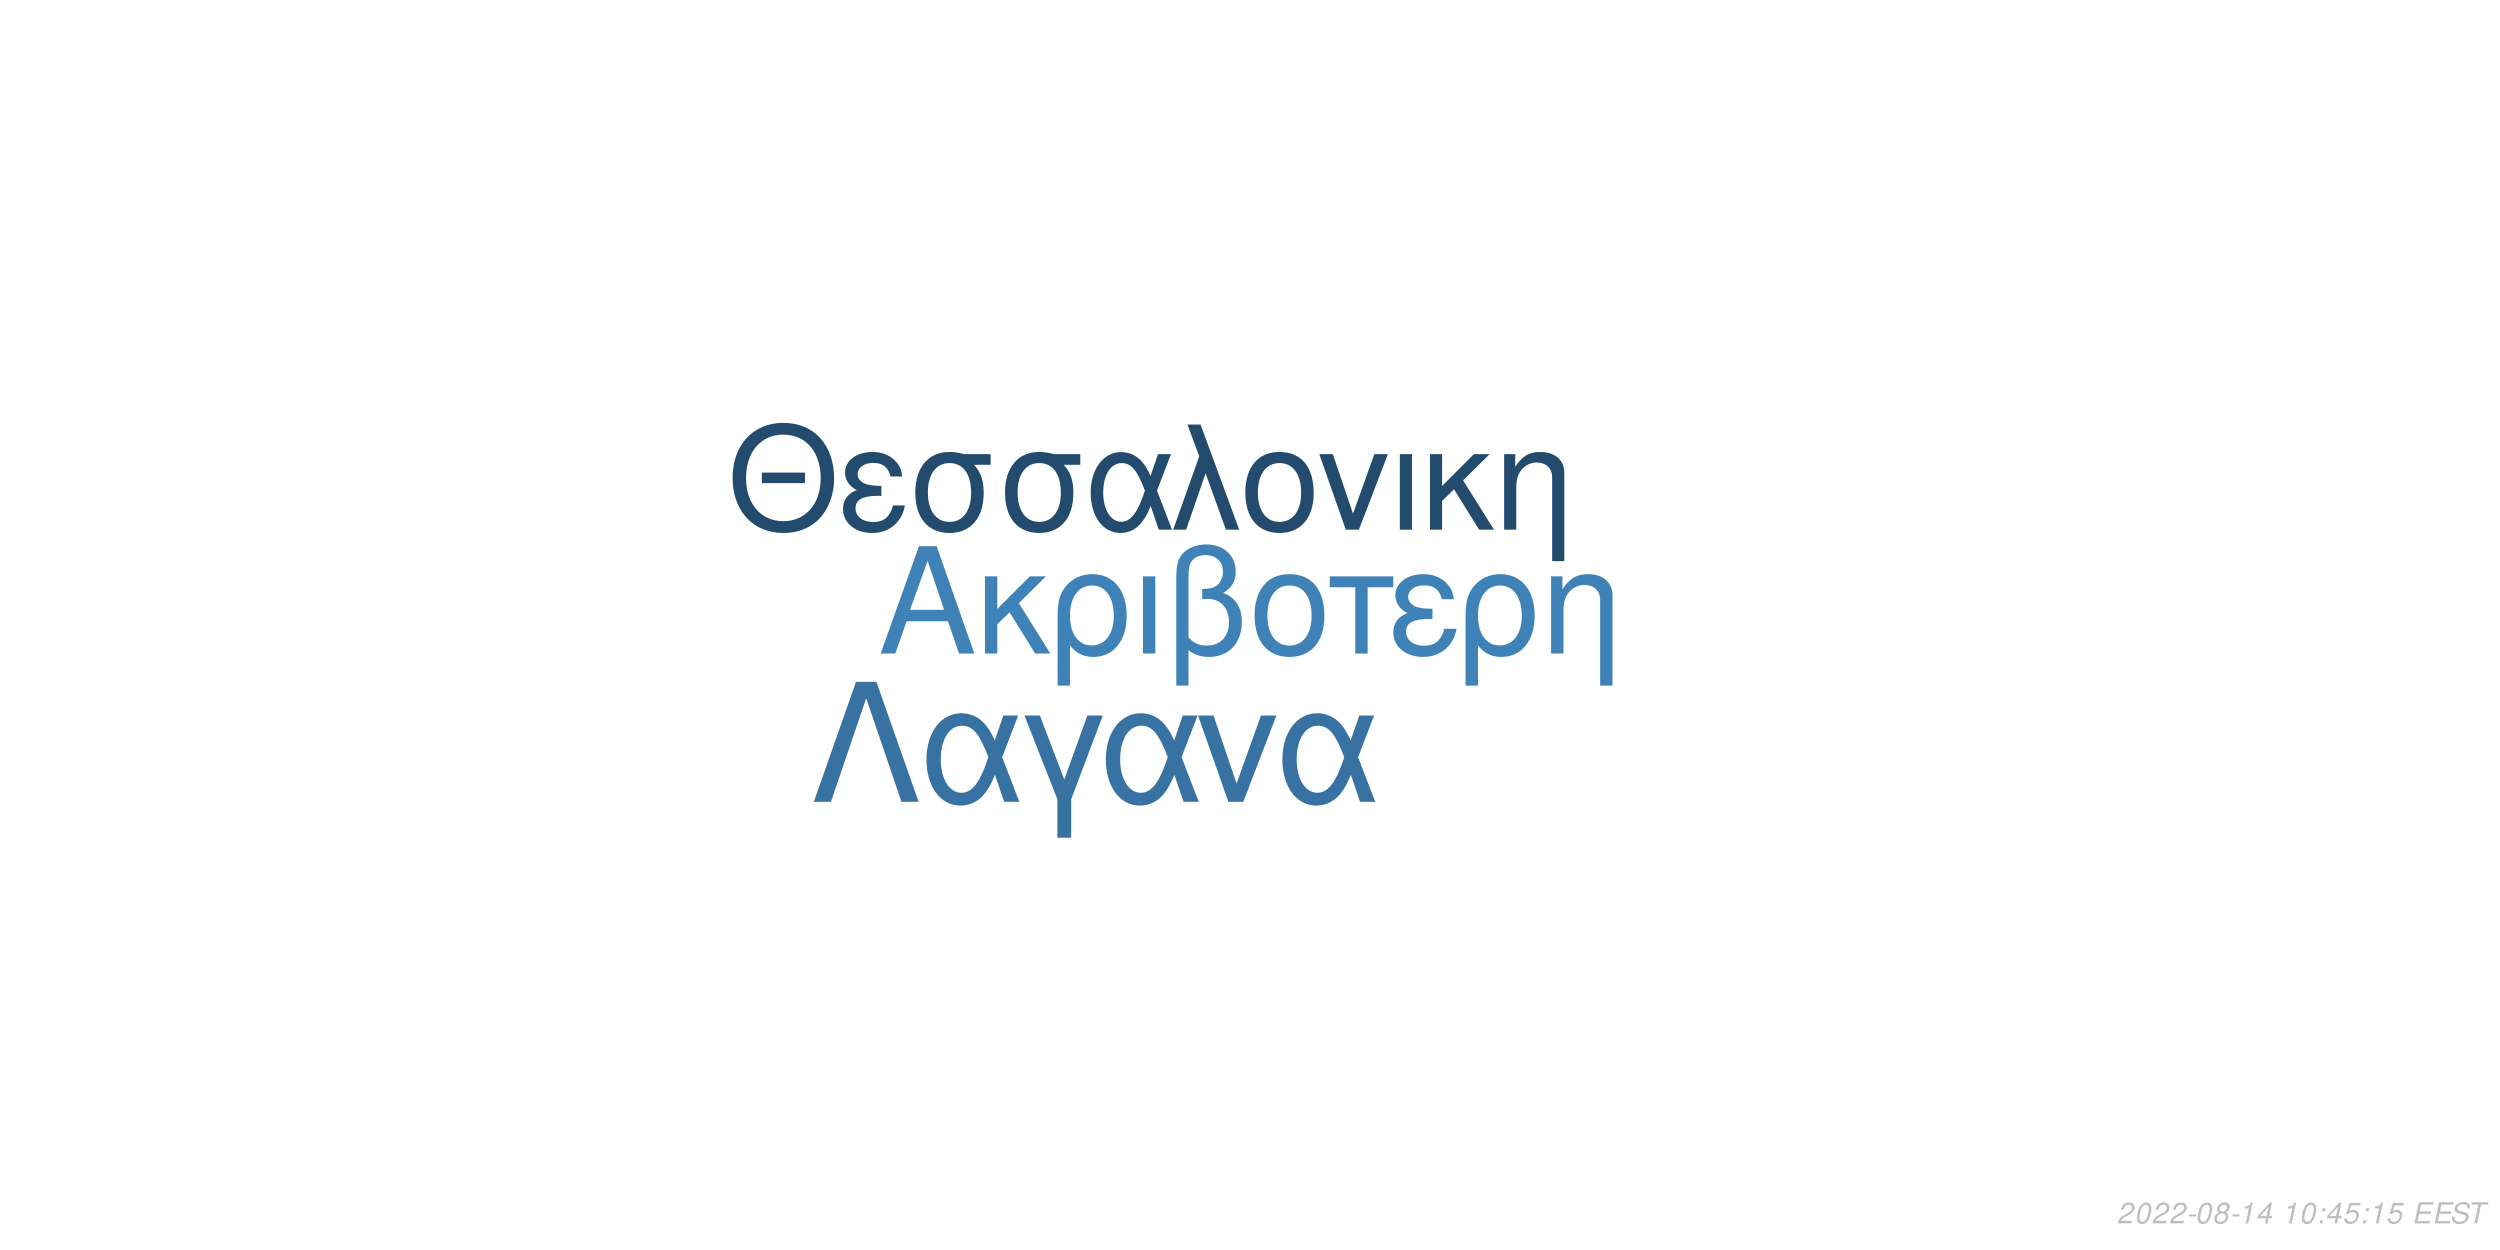
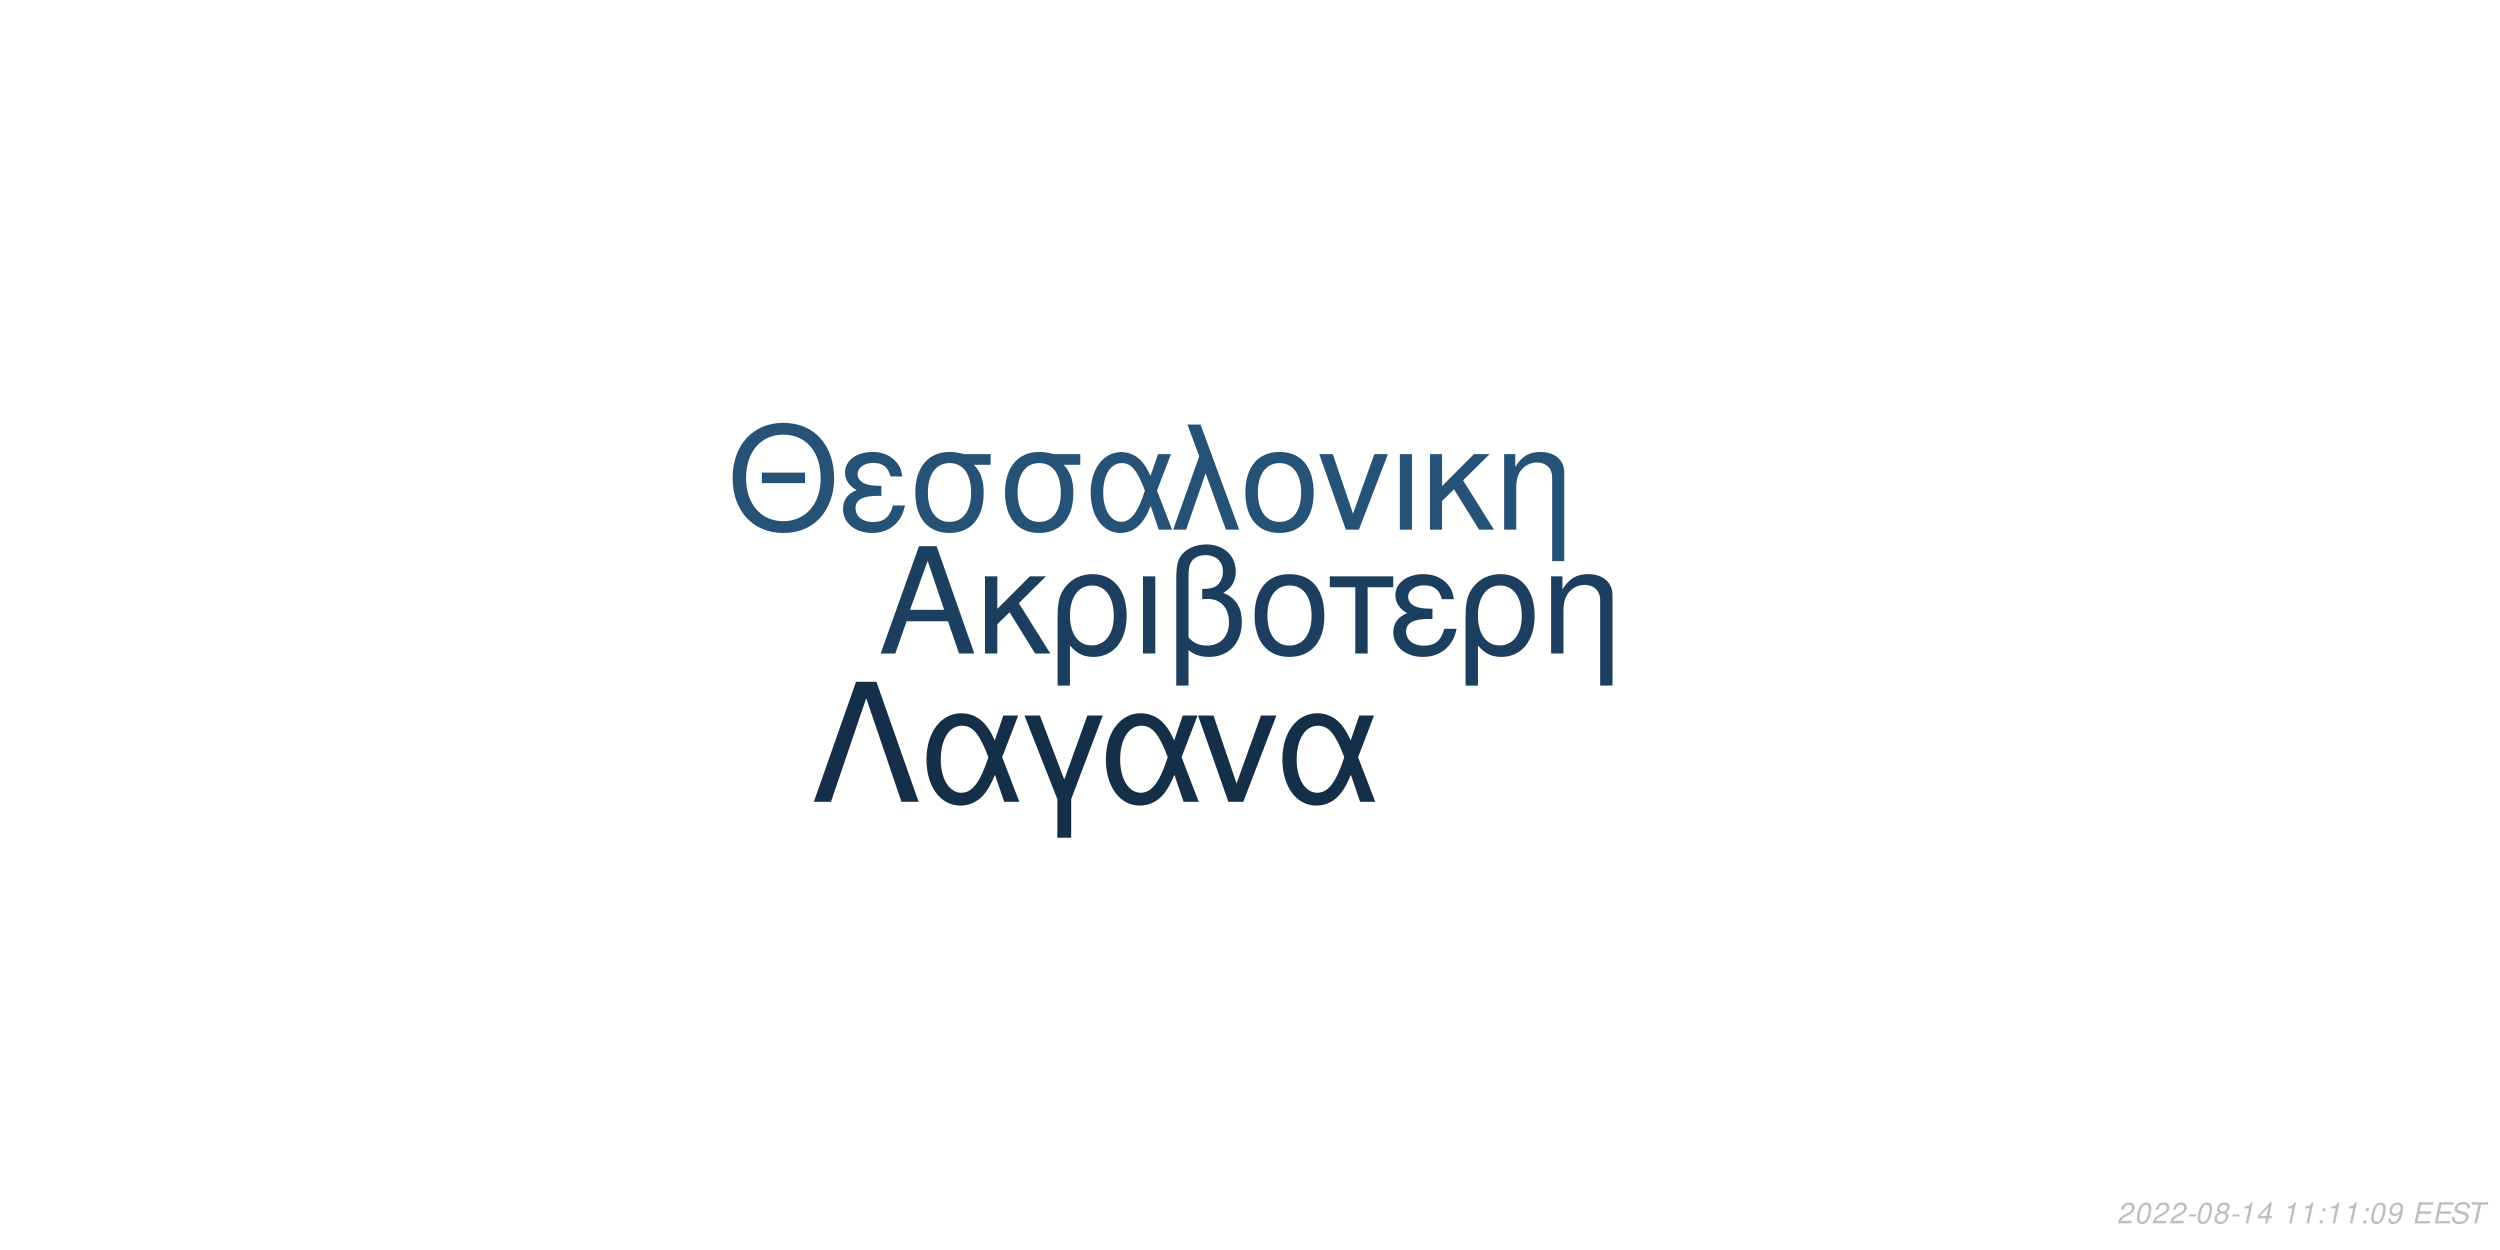
<svg xmlns="http://www.w3.org/2000/svg" xmlns:xlink="http://www.w3.org/1999/xlink" width="864pt" height="432pt" viewBox="0 0 864 432" version="1.1">
  <defs>
    <g>
      <symbol overflow="visible" id="glyph0-0">
        <path style="stroke:none;" d="" />
      </symbol>
      <symbol overflow="visible" id="glyph0-1">
        <path style="stroke:none;" d="M 24.125 -11.141 L 27.938 0 L 33.234 0 L 20.203 -37.094 L 14.094 -37.094 L 0.859 0 L 5.906 0 L 9.828 -11.141 Z M 22.797 -15.109 L 11 -15.109 L 17.094 -32.016 Z M 22.797 -15.109 " />
      </symbol>
      <symbol overflow="visible" id="glyph0-2">
        <path style="stroke:none;" d="M 7.172 -15.422 L 7.172 -26.672 L 2.906 -26.672 L 2.906 0 L 7.172 0 L 7.172 -10.125 L 11.406 -14.25 L 20.25 0 L 25.5 0 L 14.609 -17.406 L 23.969 -26.672 L 18.422 -26.672 Z M 7.172 -15.422 " />
      </symbol>
      <symbol overflow="visible" id="glyph0-3">
        <path style="stroke:none;" d="M 3 11.094 L 7.281 11.094 L 7.281 -2.797 C 9.516 -0.047 11.953 1.172 15.375 1.172 C 22.344 1.172 26.875 -4.422 26.875 -13.031 C 26.875 -21.891 22.297 -27.438 15.062 -27.438 C 11.297 -27.438 7.984 -25.906 5.797 -23.156 C 3.672 -20.516 3 -17.969 3 -12.359 Z M 14.906 -23.516 C 19.547 -23.516 22.438 -19.438 22.438 -12.922 C 22.438 -6.812 19.391 -2.797 14.812 -2.797 C 10.172 -2.797 7.281 -6.766 7.281 -13.125 C 7.281 -19.484 10.234 -23.516 14.906 -23.516 Z M 14.906 -23.516 " />
      </symbol>
      <symbol overflow="visible" id="glyph0-4">
        <path style="stroke:none;" d="M 3.516 0 L 7.781 0 L 7.781 -26.672 L 3.516 -26.672 Z M 3.516 0 " />
      </symbol>
      <symbol overflow="visible" id="glyph0-5">
        <path style="stroke:none;" d="M 4.016 11.094 L 8.25 11.094 L 8.25 -1.172 C 10.172 0.406 12.422 1.172 15.312 1.172 C 22.188 1.172 26.672 -3.609 26.672 -10.891 C 26.672 -15.984 24.578 -19.234 20.25 -20.969 C 23.109 -22.547 24.578 -25.031 24.578 -28.344 C 24.578 -33.844 20.406 -37.703 14.453 -37.703 C 10.938 -37.703 7.734 -36.391 6 -34.25 C 4.484 -32.422 4.016 -30.328 4.016 -25.391 Z M 8.25 -25.656 C 8.25 -29.359 8.5 -30.844 9.469 -32.062 C 10.375 -33.281 12.156 -34 14.094 -34 C 17.812 -34 20.156 -31.812 20.156 -28.297 C 20.156 -25.953 18.984 -23.812 17.297 -23.047 C 16.281 -22.547 15.469 -22.438 12.984 -22.297 L 12.984 -18.781 C 13.734 -18.828 14.344 -18.875 14.969 -18.875 C 19.344 -18.875 22.234 -15.719 22.234 -10.891 C 22.234 -5.906 19.281 -2.75 14.656 -2.75 C 11.953 -2.75 9.922 -3.609 8.25 -5.594 Z M 8.25 -25.656 " />
      </symbol>
      <symbol overflow="visible" id="glyph0-6">
        <path style="stroke:none;" d="M 14.094 -27.438 C 6.562 -27.438 2.094 -22.094 2.094 -13.125 C 2.094 -4.125 6.562 1.172 14.141 1.172 C 21.672 1.172 26.203 -4.172 26.203 -12.922 C 26.203 -22.188 21.828 -27.438 14.094 -27.438 Z M 14.141 -23.516 C 18.938 -23.516 21.781 -19.594 21.781 -12.984 C 21.781 -6.672 18.828 -2.75 14.141 -2.75 C 9.422 -2.75 6.516 -6.672 6.516 -13.125 C 6.516 -19.594 9.422 -23.516 14.141 -23.516 Z M 14.141 -23.516 " />
      </symbol>
      <symbol overflow="visible" id="glyph0-7">
        <path style="stroke:none;" d="M 7.891 0 L 12.156 0 L 12.156 -22.906 L 21.016 -22.906 L 21.016 -26.672 L -0.922 -26.672 L -0.922 -22.906 L 7.891 -22.906 Z M 7.891 0 " />
      </symbol>
      <symbol overflow="visible" id="glyph0-8">
        <path style="stroke:none;" d="M 14.562 -15.469 C 11.344 -15.469 9.562 -15.781 8.297 -16.438 C 6.922 -17.203 6.156 -18.328 6.156 -19.547 C 6.156 -21.891 8.453 -23.562 11.656 -23.562 C 15.062 -23.562 16.953 -22.094 17.812 -18.781 L 21.938 -18.781 C 21.578 -21.266 21.062 -22.5 19.797 -23.922 C 17.812 -26.203 14.906 -27.438 11.453 -27.438 C 5.797 -27.438 1.734 -24.375 1.734 -20.203 C 1.734 -17.609 3.156 -15.375 5.859 -13.938 C 2.797 -12.875 1.016 -10.484 1.016 -7.328 C 1.016 -2.391 5.297 1.172 11.25 1.172 C 14.969 1.172 17.906 -0.109 20.156 -2.641 C 21.578 -4.328 22.297 -5.797 22.906 -8.547 L 18.672 -8.547 C 17.5 -4.422 15.422 -2.703 11.609 -2.703 C 7.938 -2.703 5.438 -4.688 5.438 -7.578 C 5.438 -10.578 7.938 -11.953 13.484 -11.953 C 13.641 -11.953 14.094 -11.953 14.562 -11.906 Z M 14.562 -15.469 " />
      </symbol>
      <symbol overflow="visible" id="glyph0-9">
        <path style="stroke:none;" d="M 3.562 -26.672 L 3.562 0 L 7.844 0 L 7.844 -14.703 C 7.844 -17.906 8.5 -19.891 10.031 -21.531 C 11.406 -22.953 13.188 -23.719 15.062 -23.719 C 18.375 -23.719 20.516 -21.672 20.516 -18.469 L 20.516 11.094 L 24.781 11.094 L 24.781 -20.156 C 24.781 -24.578 21.469 -27.438 16.328 -27.438 C 12.359 -27.438 9.828 -25.906 7.484 -22.188 L 7.484 -26.672 Z M 3.562 -26.672 " />
      </symbol>
      <symbol overflow="visible" id="glyph1-0">
        <path style="stroke:none;" d="" />
      </symbol>
      <symbol overflow="visible" id="glyph1-1">
        <path style="stroke:none;" d="M 26.859 -19.734 L 11.953 -19.734 L 11.953 -16.094 L 26.859 -16.094 Z M 19.328 -36.922 C 8.922 -36.922 1.844 -29.25 1.844 -17.891 C 1.844 -6.484 8.875 1.141 19.391 1.141 C 23.812 1.141 27.703 -0.203 30.641 -2.688 C 34.578 -6.031 36.922 -11.656 36.922 -17.594 C 36.922 -29.297 30 -36.922 19.328 -36.922 Z M 19.328 -32.844 C 27.203 -32.844 32.281 -26.906 32.281 -17.688 C 32.281 -8.922 27.062 -2.938 19.391 -2.938 C 11.609 -2.938 6.484 -8.922 6.484 -17.891 C 6.484 -26.859 11.609 -32.844 19.328 -32.844 Z M 19.328 -32.844 " />
      </symbol>
      <symbol overflow="visible" id="glyph1-2">
        <path style="stroke:none;" d="M 14.25 -15.141 C 11.109 -15.141 9.375 -15.453 8.125 -16.094 C 6.781 -16.844 6.031 -17.938 6.031 -19.141 C 6.031 -21.422 8.266 -23.078 11.406 -23.078 C 14.75 -23.078 16.594 -21.625 17.438 -18.391 L 21.469 -18.391 C 21.125 -20.828 20.625 -22.031 19.391 -23.422 C 17.438 -25.656 14.594 -26.859 11.219 -26.859 C 5.688 -26.859 1.688 -23.875 1.688 -19.781 C 1.688 -17.234 3.094 -15.047 5.734 -13.656 C 2.734 -12.609 1 -10.266 1 -7.172 C 1 -2.344 5.188 1.141 11.016 1.141 C 14.656 1.141 17.547 -0.094 19.734 -2.594 C 21.125 -4.234 21.828 -5.688 22.422 -8.375 L 18.281 -8.375 C 17.141 -4.328 15.094 -2.641 11.359 -2.641 C 7.766 -2.641 5.328 -4.578 5.328 -7.422 C 5.328 -10.359 7.766 -11.703 13.203 -11.703 C 13.359 -11.703 13.797 -11.703 14.25 -11.656 Z M 14.25 -15.141 " />
      </symbol>
      <symbol overflow="visible" id="glyph1-3">
        <path style="stroke:none;" d="M 29 -26.109 L 19.938 -26.109 C 17.594 -26.703 16.438 -26.859 14.703 -26.859 C 7.469 -26.859 2.984 -21.469 2.984 -12.859 C 2.984 -4.031 7.375 1.141 14.797 1.141 C 22.172 1.141 26.609 -4.078 26.609 -12.656 C 26.609 -17.047 25.656 -19.828 23.266 -22.422 L 29 -22.422 Z M 14.797 -23.016 C 19.531 -23.016 22.266 -19.234 22.266 -12.75 C 22.266 -6.531 19.438 -2.688 14.797 -2.688 C 10.172 -2.688 7.328 -6.531 7.328 -12.859 C 7.328 -19.188 10.172 -23.016 14.797 -23.016 Z M 14.797 -23.016 " />
      </symbol>
      <symbol overflow="visible" id="glyph1-4">
        <path style="stroke:none;" d="M 29.344 -26.109 L 24.859 -26.109 L 22.266 -18.578 C 21.125 -21.031 20.484 -22.125 19.328 -23.469 C 17.547 -25.609 14.906 -26.812 12.156 -26.812 C 5.984 -26.812 1.594 -20.984 1.594 -12.812 C 1.594 -4.578 5.828 1.141 11.906 1.141 C 14.953 1.141 17.734 -0.344 19.625 -3.047 C 20.672 -4.531 21.281 -5.688 22.328 -8.172 L 25.109 0 L 29.703 0 L 24.516 -13.5 Z M 20.328 -13.5 C 17.891 -5.922 15.453 -2.734 12.156 -2.734 C 8.516 -2.734 5.922 -6.922 5.922 -12.812 C 5.922 -18.938 8.516 -23.016 12.359 -23.016 C 15.594 -23.016 17.688 -20.531 20.328 -13.5 Z M 20.328 -13.5 " />
      </symbol>
      <symbol overflow="visible" id="glyph1-5">
        <path style="stroke:none;" d="M 1.094 0 L 5.578 0 L 12.312 -19.484 L 19.328 0 L 23.922 0 L 10.562 -36.328 L 6.031 -36.328 L 10.109 -25.359 Z M 1.094 0 " />
      </symbol>
      <symbol overflow="visible" id="glyph1-6">
        <path style="stroke:none;" d="M 13.797 -26.859 C 6.422 -26.859 2.047 -21.625 2.047 -12.859 C 2.047 -4.031 6.422 1.141 13.859 1.141 C 21.234 1.141 25.656 -4.078 25.656 -12.656 C 25.656 -21.719 21.375 -26.859 13.797 -26.859 Z M 13.859 -23.016 C 18.531 -23.016 21.328 -19.188 21.328 -12.703 C 21.328 -6.531 18.438 -2.688 13.859 -2.688 C 9.219 -2.688 6.375 -6.531 6.375 -12.859 C 6.375 -19.188 9.219 -23.016 13.859 -23.016 Z M 13.859 -23.016 " />
      </symbol>
      <symbol overflow="visible" id="glyph1-7">
        <path style="stroke:none;" d="M 14.297 0 L 24.312 -26.109 L 19.625 -26.109 L 12.25 -5.531 L 5.281 -26.109 L 0.594 -26.109 L 9.766 0 Z M 14.297 0 " />
      </symbol>
      <symbol overflow="visible" id="glyph1-8">
        <path style="stroke:none;" d="M 3.438 0 L 7.625 0 L 7.625 -26.109 L 3.438 -26.109 Z M 3.438 0 " />
      </symbol>
      <symbol overflow="visible" id="glyph1-9">
        <path style="stroke:none;" d="M 7.031 -15.094 L 7.031 -26.109 L 2.844 -26.109 L 2.844 0 L 7.031 0 L 7.031 -9.922 L 11.156 -13.953 L 19.828 0 L 24.969 0 L 14.297 -17.047 L 23.469 -26.109 L 18.031 -26.109 Z M 7.031 -15.094 " />
      </symbol>
      <symbol overflow="visible" id="glyph1-10">
        <path style="stroke:none;" d="M 3.484 -26.109 L 3.484 0 L 7.672 0 L 7.672 -14.406 C 7.672 -17.547 8.328 -19.484 9.812 -21.078 C 11.156 -22.469 12.906 -23.219 14.75 -23.219 C 17.984 -23.219 20.078 -21.234 20.078 -18.094 L 20.078 10.859 L 24.266 10.859 L 24.266 -19.734 C 24.266 -24.062 21.031 -26.859 16 -26.859 C 12.109 -26.859 9.609 -25.359 7.328 -21.719 L 7.328 -26.109 Z M 3.484 -26.109 " />
      </symbol>
      <symbol overflow="visible" id="glyph2-0">
        <path style="stroke:none;" d="" />
      </symbol>
      <symbol overflow="visible" id="glyph2-1">
        <path style="stroke:none;" d="M 22.531 -41.484 L 15.484 -41.484 L 0.906 0 L 6.828 0 L 19 -35.797 L 31.188 0 L 37.109 0 Z M 22.531 -41.484 " />
      </symbol>
      <symbol overflow="visible" id="glyph2-2">
        <path style="stroke:none;" d="M 33.516 -29.812 L 28.391 -29.812 L 25.438 -21.219 C 24.125 -24.016 23.391 -25.266 22.078 -26.797 C 20.031 -29.25 17.016 -30.609 13.891 -30.609 C 6.828 -30.609 1.828 -23.953 1.828 -14.625 C 1.828 -5.234 6.656 1.312 13.594 1.312 C 17.078 1.312 20.266 -0.391 22.422 -3.469 C 23.609 -5.172 24.297 -6.484 25.5 -9.328 L 28.688 0 L 33.922 0 L 28 -15.422 Z M 23.219 -15.422 C 20.422 -6.766 17.641 -3.125 13.891 -3.125 C 9.734 -3.125 6.766 -7.906 6.766 -14.625 C 6.766 -21.625 9.734 -26.297 14.109 -26.297 C 17.812 -26.297 20.203 -23.453 23.219 -15.422 Z M 23.219 -15.422 " />
      </symbol>
      <symbol overflow="visible" id="glyph2-3">
        <path style="stroke:none;" d="M 12.062 12.406 L 16.844 12.406 L 16.844 -0.906 L 27.766 -29.812 L 22.422 -29.812 L 14.453 -7.688 L 6.031 -29.812 L 0.688 -29.812 L 12.062 -0.906 Z M 12.062 12.406 " />
      </symbol>
      <symbol overflow="visible" id="glyph2-4">
        <path style="stroke:none;" d="M 16.328 0 L 27.766 -29.812 L 22.422 -29.812 L 14 -6.312 L 6.031 -29.812 L 0.688 -29.812 L 11.156 0 Z M 16.328 0 " />
      </symbol>
      <symbol overflow="visible" id="glyph3-0">
        <path style="stroke:none;" d="" />
      </symbol>
      <symbol overflow="visible" id="glyph3-1">
        <path style="stroke:none;" d="M 5.234 -0.875 L 1.469 -0.875 C 1.641 -1.375 2.203 -1.891 3.109 -2.344 L 4.234 -2.938 C 5.562 -3.625 6.219 -4.469 6.219 -5.484 C 6.219 -5.938 6.062 -6.359 5.797 -6.656 C 5.469 -7.047 4.984 -7.234 4.312 -7.234 C 2.766 -7.234 1.891 -6.453 1.484 -4.734 L 2.375 -4.734 C 2.484 -5.188 2.609 -5.484 2.797 -5.75 C 3.094 -6.203 3.609 -6.453 4.188 -6.453 C 4.891 -6.453 5.344 -6.031 5.344 -5.375 C 5.344 -4.703 4.859 -4.094 4.016 -3.656 L 2.984 -3.125 C 1.234 -2.188 0.797 -1.656 0.344 -0.016 L 5.047 -0.016 Z M 5.234 -0.875 " />
      </symbol>
      <symbol overflow="visible" id="glyph3-2">
        <path style="stroke:none;" d="M 4.203 -7.234 C 3.375 -7.234 2.688 -6.812 2.125 -5.984 C 1.484 -5.047 0.984 -3.188 0.984 -1.734 C 0.984 -1.109 1.172 -0.562 1.484 -0.266 C 1.797 0.047 2.281 0.234 2.766 0.234 C 3.625 0.234 4.281 -0.156 4.859 -1.016 C 5.516 -1.953 6 -3.797 6 -5.266 C 6 -6.5 5.328 -7.234 4.203 -7.234 Z M 4.094 -6.453 C 4.734 -6.453 5.125 -5.984 5.125 -5.156 C 5.125 -4.203 4.781 -2.625 4.406 -1.812 C 3.984 -0.938 3.516 -0.547 2.875 -0.547 C 2.25 -0.547 1.875 -1.031 1.875 -1.828 C 1.875 -2.797 2.203 -4.344 2.594 -5.203 C 2.984 -6.047 3.453 -6.453 4.094 -6.453 Z M 4.094 -6.453 " />
      </symbol>
      <symbol overflow="visible" id="glyph3-3">
        <path style="stroke:none;" d="M 3.516 -3.125 L 1.125 -3.125 L 0.969 -2.406 L 3.359 -2.406 Z M 3.516 -3.125 " />
      </symbol>
      <symbol overflow="visible" id="glyph3-4">
        <path style="stroke:none;" d="M 4.766 -3.797 C 5.078 -3.969 5.234 -4.078 5.438 -4.234 C 5.812 -4.594 6.062 -5.172 6.062 -5.734 C 6.062 -6.625 5.344 -7.234 4.266 -7.234 C 2.812 -7.234 1.703 -6.219 1.703 -4.875 C 1.703 -4.406 1.875 -4.125 2.359 -3.812 C 1.297 -3.312 0.75 -2.516 0.75 -1.469 C 0.75 -0.438 1.547 0.234 2.812 0.234 C 3.656 0.234 4.359 -0.094 4.938 -0.734 C 5.359 -1.234 5.609 -1.859 5.609 -2.438 C 5.609 -3.047 5.312 -3.516 4.766 -3.797 Z M 4.109 -6.453 C 4.797 -6.453 5.188 -6.125 5.188 -5.578 C 5.188 -5.266 5.062 -4.922 4.859 -4.672 C 4.562 -4.312 4.188 -4.156 3.656 -4.156 C 2.984 -4.156 2.594 -4.453 2.594 -4.984 C 2.594 -5.859 3.203 -6.453 4.109 -6.453 Z M 3.453 -3.406 C 4.234 -3.406 4.734 -2.984 4.734 -2.312 C 4.734 -1.312 3.922 -0.547 2.875 -0.547 C 2.125 -0.547 1.625 -0.969 1.625 -1.625 C 1.625 -2.609 2.438 -3.406 3.453 -3.406 Z M 3.453 -3.406 " />
      </symbol>
      <symbol overflow="visible" id="glyph3-5">
        <path style="stroke:none;" d="M 3.703 -5.188 L 2.594 0 L 3.469 0 L 5.016 -7.234 L 4.438 -7.234 C 3.906 -6.156 3.688 -6.016 2.234 -5.812 L 2.109 -5.188 Z M 3.703 -5.188 " />
      </symbol>
      <symbol overflow="visible" id="glyph3-6">
        <path style="stroke:none;" d="M 3.625 -1.75 L 3.266 0 L 4.141 0 L 4.516 -1.75 L 5.562 -1.75 L 5.734 -2.531 L 4.688 -2.531 L 5.688 -7.234 L 5.016 -7.234 L 0.844 -2.672 L 0.641 -1.75 Z M 3.797 -2.531 L 1.594 -2.531 L 4.469 -5.703 Z M 3.797 -2.531 " />
      </symbol>
      <symbol overflow="visible" id="glyph3-7">
        <path style="stroke:none;" d="" />
      </symbol>
      <symbol overflow="visible" id="glyph3-8">
        <path style="stroke:none;" d="M 2.359 -1.031 L 1.312 -1.031 L 1.094 0 L 2.141 0 Z M 3.266 -5.234 L 2.219 -5.234 L 2 -4.203 L 3.047 -4.203 Z M 3.266 -5.234 " />
      </symbol>
      <symbol overflow="visible" id="glyph3-9">
-         <path style="stroke:none;" d="M 6.297 -7.094 L 2.594 -7.094 L 1.234 -3.234 L 2.047 -3.234 C 2.656 -3.766 2.938 -3.906 3.531 -3.906 C 4.328 -3.906 4.797 -3.453 4.797 -2.688 C 4.797 -1.438 3.969 -0.547 2.828 -0.547 C 2.031 -0.547 1.609 -0.938 1.578 -1.734 L 0.703 -1.734 L 0.703 -1.516 C 0.703 -0.938 0.844 -0.547 1.188 -0.266 C 1.562 0.062 2.078 0.234 2.703 0.234 C 3.656 0.234 4.391 -0.156 4.984 -0.922 C 5.422 -1.5 5.672 -2.234 5.672 -2.953 C 5.672 -4 4.938 -4.672 3.812 -4.672 C 3.328 -4.672 2.906 -4.547 2.406 -4.234 L 3.109 -6.219 L 6.109 -6.219 Z M 6.297 -7.094 " />
+         <path style="stroke:none;" d="M 0.844 -1.656 C 0.844 -1.547 0.844 -1.438 0.844 -1.375 C 0.844 -0.406 1.531 0.234 2.578 0.234 C 3.203 0.234 3.766 0.016 4.297 -0.438 C 4.938 -1 5.312 -1.656 5.594 -2.719 C 5.844 -3.672 6.016 -4.766 6.016 -5.375 C 6.016 -5.844 5.844 -6.328 5.547 -6.656 C 5.203 -7.031 4.703 -7.234 4.062 -7.234 C 2.516 -7.234 1.297 -5.938 1.297 -4.266 C 1.297 -3.203 1.984 -2.547 3.047 -2.547 C 3.484 -2.547 3.953 -2.672 4.281 -2.891 C 4.406 -2.984 4.547 -3.078 4.828 -3.344 C 4.438 -1.484 3.703 -0.547 2.703 -0.547 C 2.109 -0.547 1.719 -0.938 1.719 -1.547 L 1.719 -1.656 Z M 3.953 -6.453 C 4.625 -6.453 5.141 -5.953 5.141 -5.281 C 5.141 -4.188 4.312 -3.312 3.297 -3.312 C 2.594 -3.312 2.172 -3.734 2.172 -4.453 C 2.172 -5.562 2.984 -6.453 3.953 -6.453 Z M 3.953 -6.453 " />
      </symbol>
      <symbol overflow="visible" id="glyph3-10">
        <path style="stroke:none;" d="M 2.547 -3.312 L 6.5 -3.312 L 6.688 -4.141 L 2.719 -4.141 L 3.219 -6.469 L 7.344 -6.469 L 7.516 -7.297 L 2.453 -7.297 L 0.906 0 L 6.125 0 L 6.297 -0.812 L 2.016 -0.812 Z M 2.547 -3.312 " />
      </symbol>
      <symbol overflow="visible" id="glyph3-11">
        <path style="stroke:none;" d="M 7.062 -5.156 C 7.125 -5.438 7.141 -5.562 7.141 -5.703 C 7.141 -6.156 6.938 -6.594 6.594 -6.891 C 6.188 -7.25 5.656 -7.406 4.875 -7.406 C 3.844 -7.406 3.047 -7.125 2.5 -6.562 C 2.094 -6.141 1.781 -5.438 1.781 -4.922 C 1.781 -4.297 2.219 -3.766 2.891 -3.562 L 4.594 -3.094 C 5.406 -2.859 5.734 -2.578 5.734 -2.094 C 5.734 -1.781 5.547 -1.406 5.266 -1.141 C 4.844 -0.766 4.266 -0.578 3.453 -0.578 C 2.328 -0.578 1.812 -0.984 1.812 -1.906 C 1.812 -2.047 1.812 -2.125 1.844 -2.312 L 0.984 -2.312 C 0.906 -2.062 0.891 -1.906 0.891 -1.688 C 0.891 -0.484 1.797 0.234 3.297 0.234 C 4.359 0.234 5.234 -0.062 5.812 -0.609 C 6.344 -1.078 6.688 -1.797 6.688 -2.375 C 6.688 -2.641 6.609 -2.906 6.453 -3.156 C 6.234 -3.5 5.938 -3.703 5.469 -3.828 L 3.75 -4.312 C 2.984 -4.547 2.734 -4.734 2.734 -5.188 C 2.734 -5.547 2.875 -5.844 3.188 -6.109 C 3.547 -6.438 4.031 -6.594 4.703 -6.594 C 5.266 -6.594 5.688 -6.484 5.906 -6.297 C 6.094 -6.125 6.219 -5.797 6.219 -5.516 C 6.219 -5.422 6.203 -5.344 6.188 -5.156 Z M 7.062 -5.156 " />
      </symbol>
      <symbol overflow="visible" id="glyph3-12">
        <path style="stroke:none;" d="M 4.938 -6.469 L 7.312 -6.469 L 7.484 -7.297 L 1.75 -7.297 L 1.578 -6.469 L 3.984 -6.469 L 2.609 0 L 3.547 0 Z M 4.938 -6.469 " />
      </symbol>
    </g>
  </defs>
  <g id="surface1">
    <rect x="0" y="0" width="864" height="432" style="fill:rgb(100%,100%,100%);fill-opacity:1;stroke:none;" />
-     <g style="fill:rgb(24.706%,50.98%,72.157%);fill-opacity:1;">
+     <g style="fill:rgb(11.373%,24.706%,37.255%);fill-opacity:1;">
      <use xlink:href="#glyph0-1" x="303.5" y="225.861" />
      <use xlink:href="#glyph0-2" x="337.5" y="225.861" />
      <use xlink:href="#glyph0-3" x="362.5" y="225.861" />
      <use xlink:href="#glyph0-4" x="391.5" y="225.861" />
      <use xlink:href="#glyph0-5" x="402.5" y="225.861" />
      <use xlink:href="#glyph0-6" x="431.5" y="225.861" />
      <use xlink:href="#glyph0-7" x="460.5" y="225.861" />
      <use xlink:href="#glyph0-8" x="480.5" y="225.861" />
      <use xlink:href="#glyph0-3" x="503.5" y="225.861" />
      <use xlink:href="#glyph0-9" x="532.5" y="225.861" />
    </g>
-     <g style="fill:rgb(13.725%,29.412%,42.745%);fill-opacity:1;">
+     <g style="fill:rgb(15.294%,32.157%,46.667%);fill-opacity:1;">
      <use xlink:href="#glyph1-1" x="251.348" y="183.058" />
      <use xlink:href="#glyph1-2" x="290.348" y="183.058" />
      <use xlink:href="#glyph1-3" x="313.348" y="183.058" />
      <use xlink:href="#glyph1-3" x="344.348" y="183.058" />
      <use xlink:href="#glyph1-4" x="375.348" y="183.058" />
      <use xlink:href="#glyph1-5" x="404.348" y="183.058" />
      <use xlink:href="#glyph1-6" x="428.348" y="183.058" />
      <use xlink:href="#glyph1-7" x="455.348" y="183.058" />
      <use xlink:href="#glyph1-8" x="480.348" y="183.058" />
      <use xlink:href="#glyph1-9" x="491.348" y="183.058" />
      <use xlink:href="#glyph1-10" x="516.348" y="183.058" />
    </g>
-     <g style="fill:rgb(21.569%,44.706%,63.529%);fill-opacity:1;">
+     <g style="fill:rgb(8.235%,18.431%,28.235%);fill-opacity:1;">
      <use xlink:href="#glyph2-1" x="280.359" y="277.105" />
      <use xlink:href="#glyph2-2" x="318.359" y="277.105" />
      <use xlink:href="#glyph2-3" x="353.359" y="277.105" />
      <use xlink:href="#glyph2-2" x="380.359" y="277.105" />
      <use xlink:href="#glyph2-4" x="413.359" y="277.105" />
      <use xlink:href="#glyph2-2" x="441.359" y="277.105" />
    </g>
    <g style="fill:rgb(74.51%,74.51%,74.51%);fill-opacity:1;">
      <use xlink:href="#glyph3-1" x="731.52" y="422.81" />
      <use xlink:href="#glyph3-2" x="737.52" y="422.81" />
      <use xlink:href="#glyph3-1" x="743.52" y="422.81" />
      <use xlink:href="#glyph3-1" x="749.52" y="422.81" />
      <use xlink:href="#glyph3-3" x="755.52" y="422.81" />
      <use xlink:href="#glyph3-2" x="758.52" y="422.81" />
      <use xlink:href="#glyph3-4" x="764.52" y="422.81" />
      <use xlink:href="#glyph3-3" x="770.52" y="422.81" />
      <use xlink:href="#glyph3-5" x="773.52" y="422.81" />
      <use xlink:href="#glyph3-6" x="779.52" y="422.81" />
      <use xlink:href="#glyph3-7" x="785.52" y="422.81" />
      <use xlink:href="#glyph3-5" x="788.52" y="422.81" />
-       <use xlink:href="#glyph3-2" x="794.52" y="422.81" />
+       <use xlink:href="#glyph3-5" x="794.52" y="422.81" />
      <use xlink:href="#glyph3-8" x="800.52" y="422.81" />
-       <use xlink:href="#glyph3-6" x="803.52" y="422.81" />
-       <use xlink:href="#glyph3-9" x="809.52" y="422.81" />
+       <use xlink:href="#glyph3-5" x="803.52" y="422.81" />
+       <use xlink:href="#glyph3-5" x="809.52" y="422.81" />
      <use xlink:href="#glyph3-8" x="815.52" y="422.81" />
-       <use xlink:href="#glyph3-5" x="818.52" y="422.81" />
+       <use xlink:href="#glyph3-2" x="818.52" y="422.81" />
      <use xlink:href="#glyph3-9" x="824.52" y="422.81" />
      <use xlink:href="#glyph3-7" x="830.52" y="422.81" />
      <use xlink:href="#glyph3-10" x="833.52" y="422.81" />
      <use xlink:href="#glyph3-10" x="840.52" y="422.81" />
      <use xlink:href="#glyph3-11" x="846.52" y="422.81" />
      <use xlink:href="#glyph3-12" x="852.52" y="422.81" />
    </g>
  </g>
</svg>
